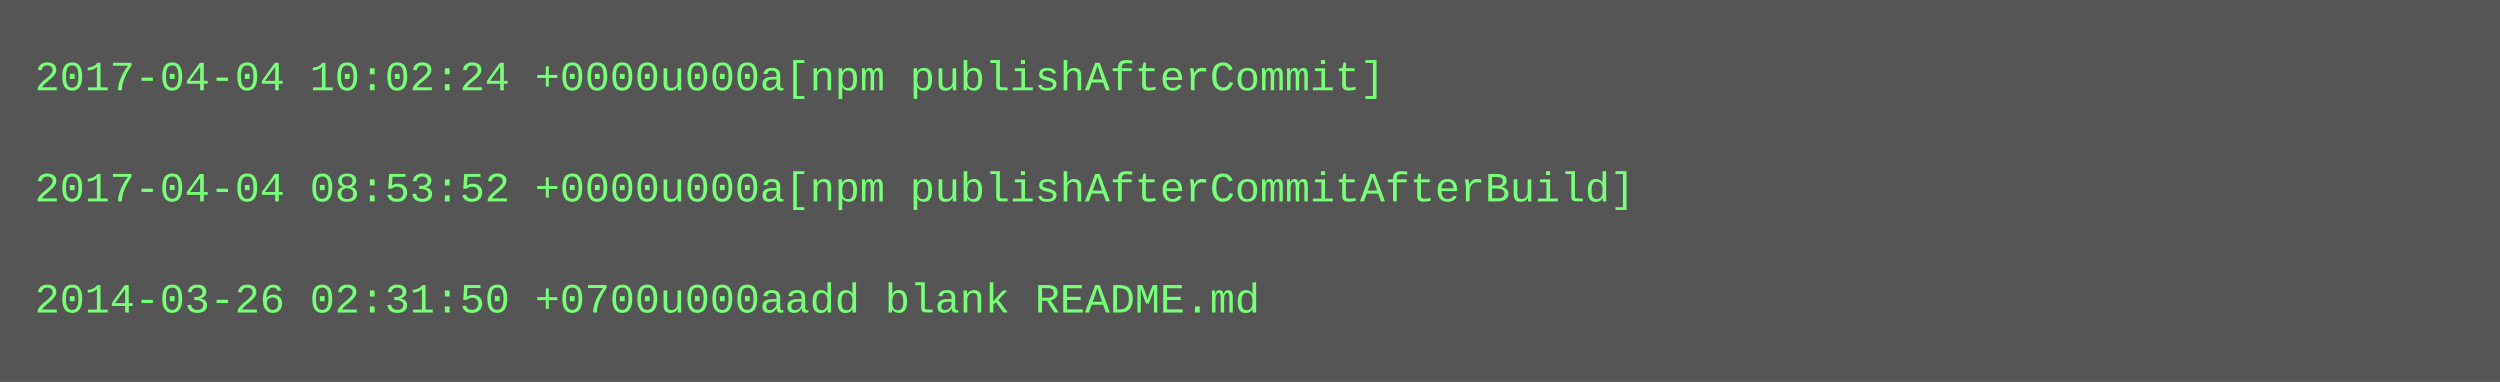
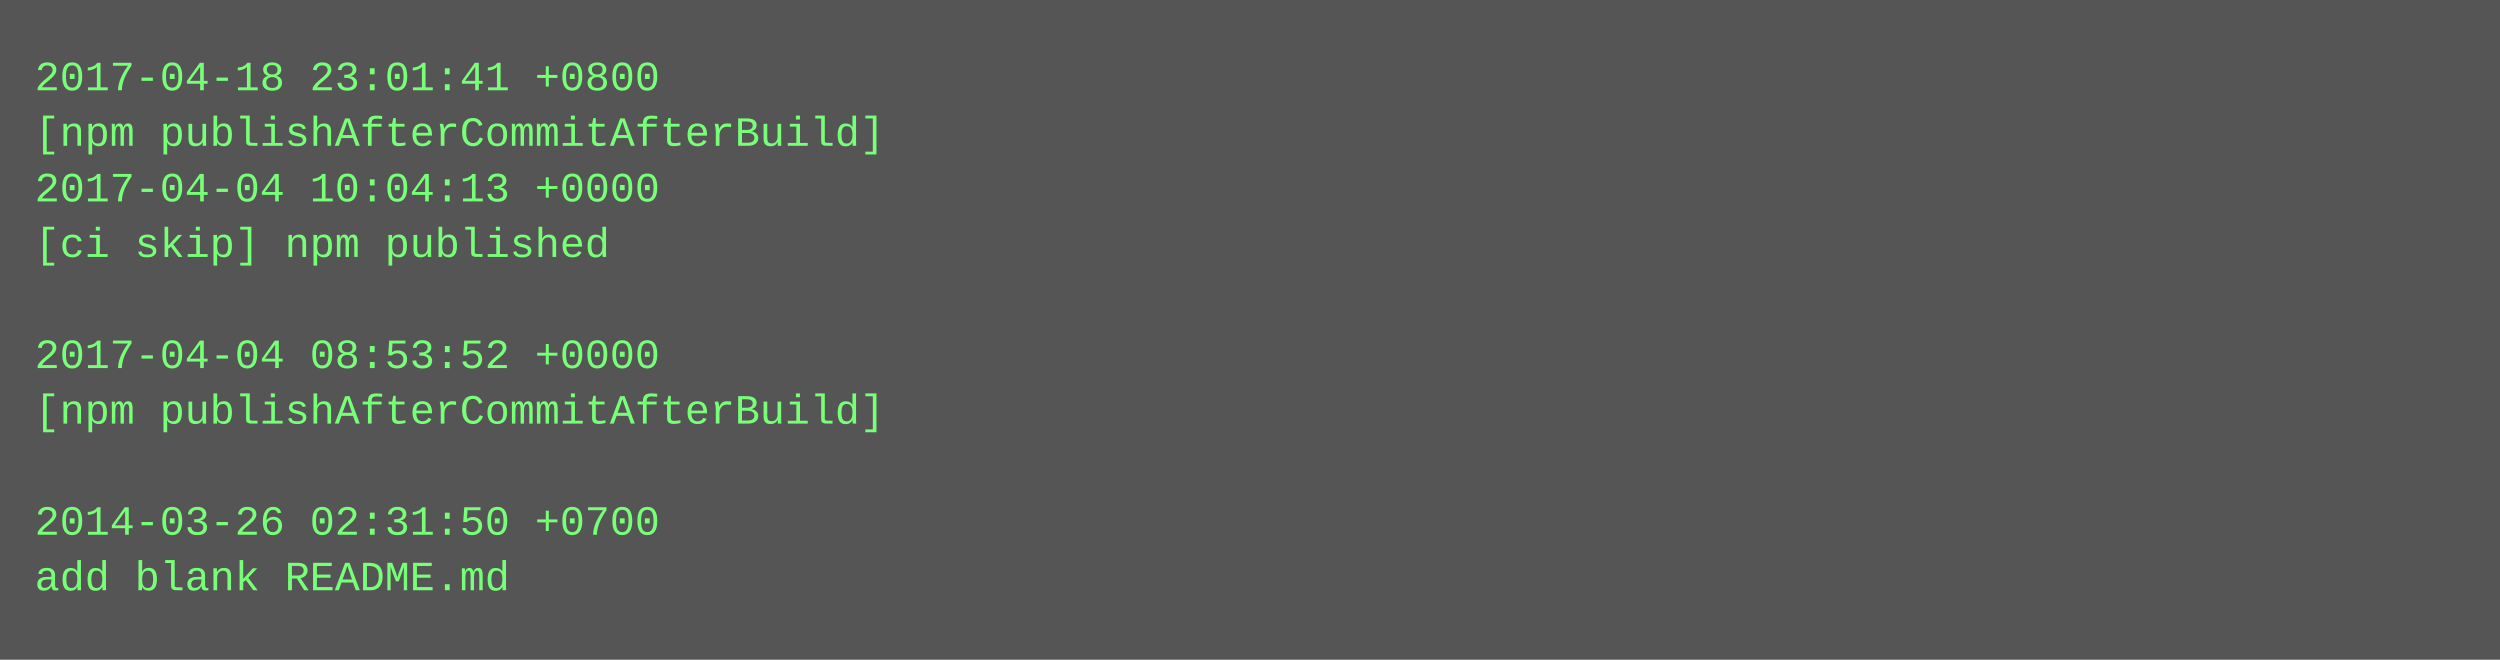
- <svg xmlns="http://www.w3.org/2000/svg" height="110" width="720">
-   <rect height="110" fill="#555" width="720" />
+ <svg xmlns="http://www.w3.org/2000/svg" height="190" width="720">
+   <rect height="190" fill="#555" width="720" />
  <text fill="#7f7" font-family="Courier New" font-size="12" xml:space="preserve">
-     <tspan x="10" y="26">2017-04-04 10:02:24 +0000u000a[npm publishAfterCommit]</tspan>
-     <tspan x="10" y="42" />
-     <tspan x="10" y="58">2017-04-04 08:53:52 +0000u000a[npm publishAfterCommitAfterBuild]</tspan>
-     <tspan x="10" y="74" />
-     <tspan x="10" y="90">2014-03-26 02:31:50 +0700u000aadd blank README.md</tspan>
+     <tspan x="10" y="26">2017-04-18 23:01:41 +0800</tspan>
+     <tspan x="10" y="42">[npm publishAfterCommitAfterBuild]</tspan>
+     <tspan x="10" y="58">2017-04-04 10:04:13 +0000</tspan>
+     <tspan x="10" y="74">[ci skip] npm published</tspan>
+     <tspan x="10" y="90" />
+     <tspan x="10" y="106">2017-04-04 08:53:52 +0000</tspan>
+     <tspan x="10" y="122">[npm publishAfterCommitAfterBuild]</tspan>
+     <tspan x="10" y="138" />
+     <tspan x="10" y="154">2014-03-26 02:31:50 +0700</tspan>
+     <tspan x="10" y="170">add blank README.md</tspan>
  </text>
</svg>
